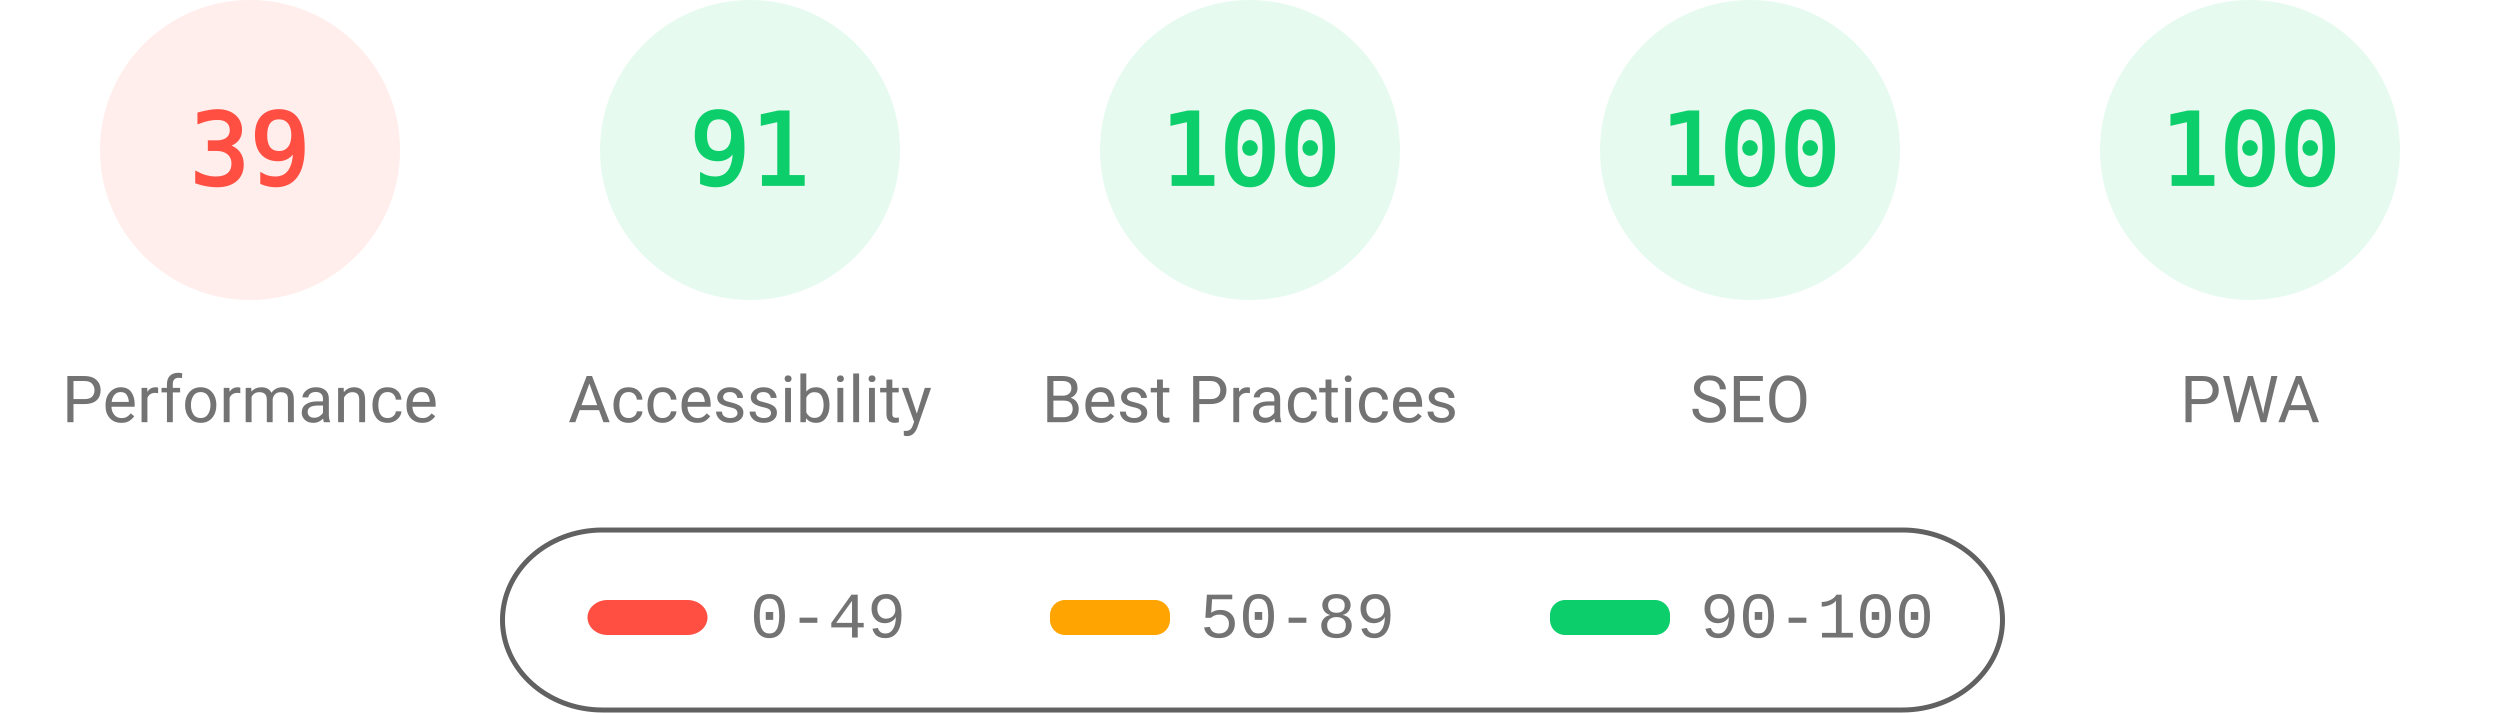
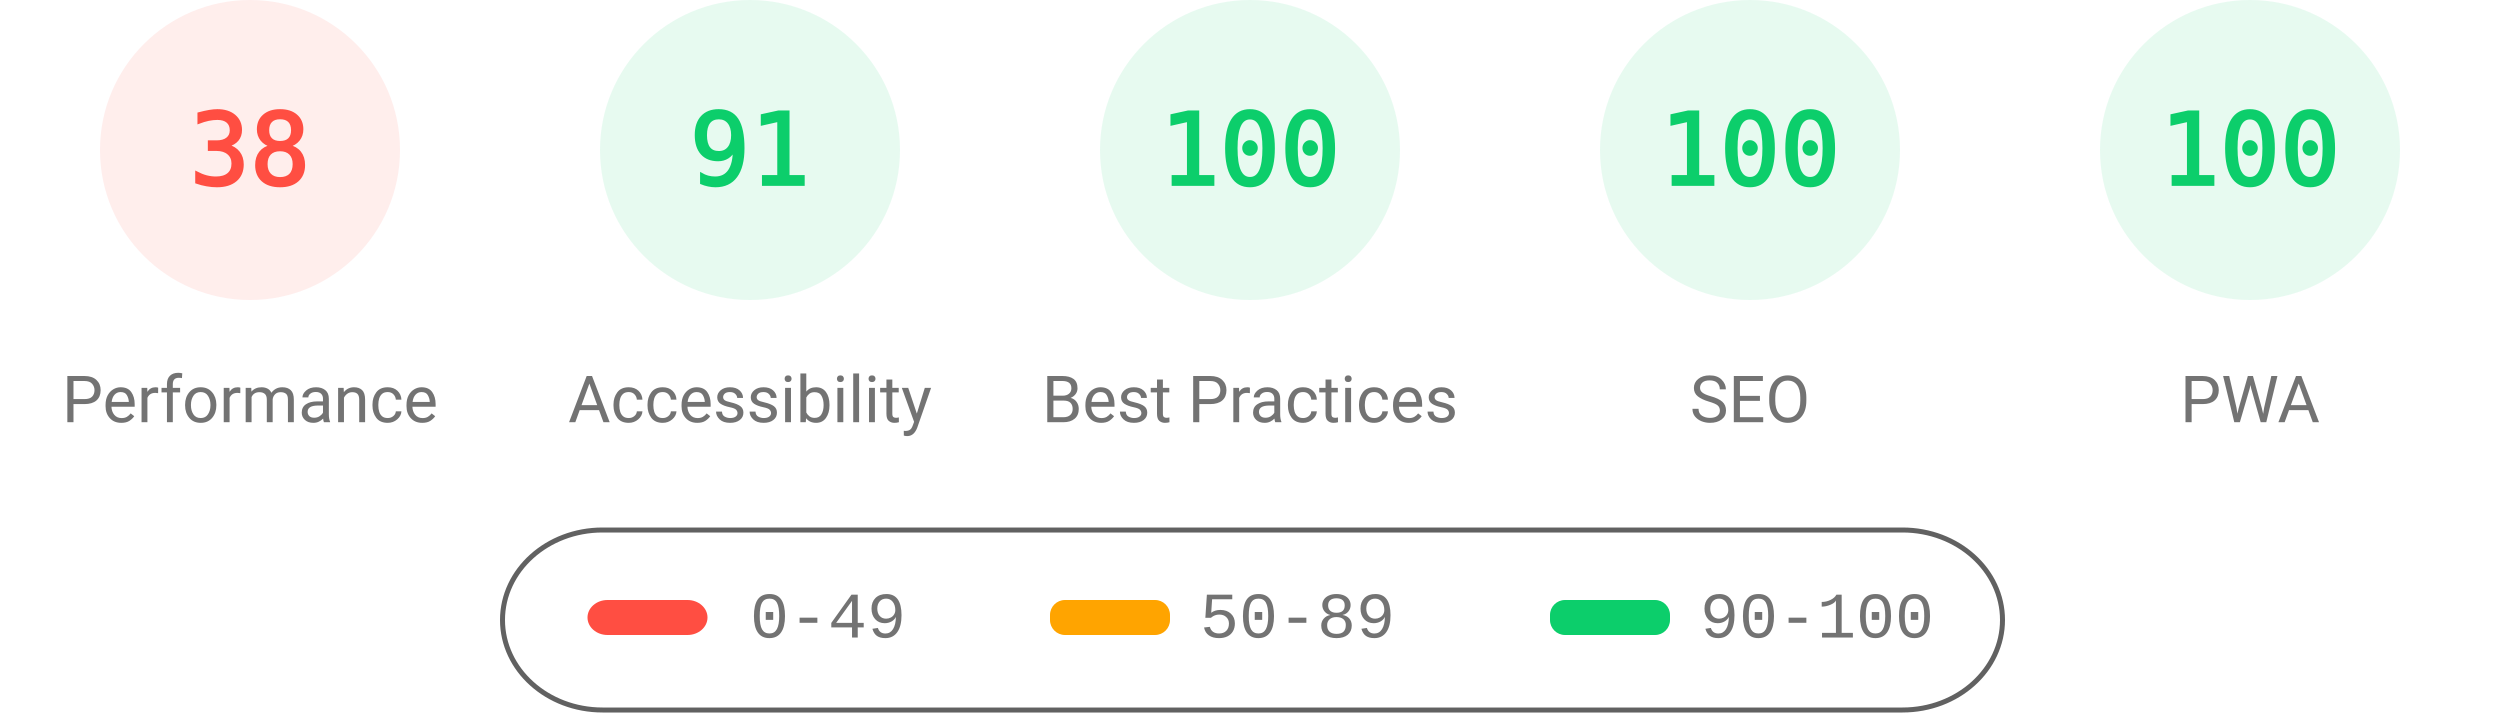
<svg xmlns="http://www.w3.org/2000/svg" fill="none" width="1000" height="285">
  <style>.gauge-base{opacity:.1}.gauge-arc{fill:none;animation-delay:250ms;stroke-linecap:round;transform:rotate(-90deg);transform-origin:100px 60px;animation:load-gauge 1s ease forwards}.guage-text{font-size:40px;font-family:monospace;text-align:center}.guage-red{color:#ff4e42;fill:#ff4e42;stroke:#ff4e42}.guage-orange{color:#ffa400;fill:#ffa400;stroke:#ffa400}.guage-green{color:#0cce6b;fill:#0cce6b;stroke:#0cce6b}.guage-undefined{color:#5c5c5c;fill:#5c5c5c;stroke:#5c5c5c}.guage-title{color:#737373;fill:#737373;stroke:none;font-size:26px;line-height:26px;font-family:Roboto,Halvetica,Arial,sans-serif}@keyframes load-gauge{from{stroke-dasharray:0 352.858}}</style>
  <svg class="guage-div guage-perf guage-red" viewBox="0 0 200 200" width="200" height="200">
    <circle class="gauge-base" r="56" cx="100" cy="60" stroke-width="8" />
-     <circle class="gauge-arc guage-arc-1" r="56" cx="100" cy="60" stroke-width="8" style="stroke-dasharray:137.225,351.858" />
-     <text class="guage-text" x="100" y="60" alignment-baseline="central" dominant-baseline="central" text-anchor="middle">39</text>
+     <circle class="gauge-arc guage-arc-1" r="56" cx="100" cy="60" stroke-width="8" style="stroke-dasharray:133.706,351.858" />
+     <text class="guage-text" x="100" y="60" alignment-baseline="central" dominant-baseline="central" text-anchor="middle">38</text>
    <text class="guage-title" x="100" y="160" alignment-baseline="central" dominant-baseline="central" text-anchor="middle">Performance</text>
  </svg>
  <svg class="guage-div guage-acc guage-green" viewBox="0 0 200 200" width="200" height="200" x="200">
    <circle class="gauge-base" r="56" cx="100" cy="60" stroke-width="8" />
    <circle class="gauge-arc guage-arc-2" r="56" cx="100" cy="60" stroke-width="8" style="stroke-dasharray:320.191,351.858" />
    <text class="guage-text" x="100" y="60" alignment-baseline="central" dominant-baseline="central" text-anchor="middle">91</text>
    <text class="guage-title" x="100" y="160" alignment-baseline="central" dominant-baseline="central" text-anchor="middle">Accessibility</text>
  </svg>
  <svg class="guage-div guage-best guage-green" viewBox="0 0 200 200" width="200" height="200" x="400">
    <circle class="gauge-base" r="56" cx="100" cy="60" stroke-width="8" />
    <circle class="gauge-arc guage-arc-3" r="56" cx="100" cy="60" stroke-width="8" style="stroke-dasharray:351.858,351.858" />
    <text class="guage-text" x="100" y="60" alignment-baseline="central" dominant-baseline="central" text-anchor="middle">100</text>
    <text class="guage-title" x="100" y="160" alignment-baseline="central" dominant-baseline="central" text-anchor="middle">Best Practices</text>
  </svg>
  <svg class="guage-div guage-seo guage-green" viewBox="0 0 200 200" width="200" height="200" x="600">
    <circle class="gauge-base" r="56" cx="100" cy="60" stroke-width="8" />
    <circle class="gauge-arc guage-arc-4" r="56" cx="100" cy="60" stroke-width="8" style="stroke-dasharray:351.858,351.858" />
    <text class="guage-text" x="100" y="60" alignment-baseline="central" dominant-baseline="central" text-anchor="middle">100</text>
    <text class="guage-title" x="100" y="160" alignment-baseline="central" dominant-baseline="central" text-anchor="middle">SEO</text>
  </svg>
  <svg class="guage-div guage-pwa guage-green" viewBox="0 0 200 200" width="200" height="200" x="800">
    <circle class="gauge-base" r="56" cx="100" cy="60" stroke-width="8" />
    <circle class="gauge-arc guage-arc-4" r="56" cx="100" cy="60" stroke-width="8" style="stroke-dasharray:351.858,351.858" />
    <text class="guage-text" x="100" y="60" alignment-baseline="central" dominant-baseline="central" text-anchor="middle">100</text>
    <text class="guage-title" x="100" y="160" alignment-baseline="central" dominant-baseline="central" text-anchor="middle">PWA</text>
  </svg>
  <svg width="604" height="76" x="200" y="210">
    <path fill="none" id="canvas_background" d="M-1-1h604v80H-1z" />
    <rect fill-opacity="0" stroke="#616161" stroke-width="2" rx="40" id="svg_2" height="72" width="600" y="2" x="1" fill="#000" />
    <rect stroke="#000" rx="8" id="svg_3" height="14" width="48" y="30" x="35" stroke-opacity="null" stroke-width="0" fill="#ff4e42" />
    <rect stroke="#000" rx="6" id="svg_4" height="14" width="48" y="30" x="220" stroke-opacity="null" stroke-width="0" fill="#ffa400" />
    <rect stroke="#000" rx="6" id="svg_5" height="14" width="48" y="30" x="420" stroke-opacity="null" stroke-width="0" fill="#0cce6b" />
    <text xml:space="preserve" text-anchor="start" font-family="'Courier New', Courier, monospace" font-size="26" id="svg_6" y="45" x="100" stroke-opacity="null" stroke-width="0" stroke="#000" fill="#737373">0-49</text>
    <text xml:space="preserve" text-anchor="start" font-family="'Courier New', Courier, monospace" font-size="26" id="svg_7" y="45" x="280" stroke-opacity="null" stroke-width="0" stroke="#000" fill="#737373">50-89</text>
    <text xml:space="preserve" text-anchor="start" font-family="'Courier New', Courier, monospace" font-size="26" id="svg_8" y="45" x="480" stroke-opacity="null" stroke-width="0" stroke="#000" fill="#737373">90-100</text>
  </svg>
</svg>
